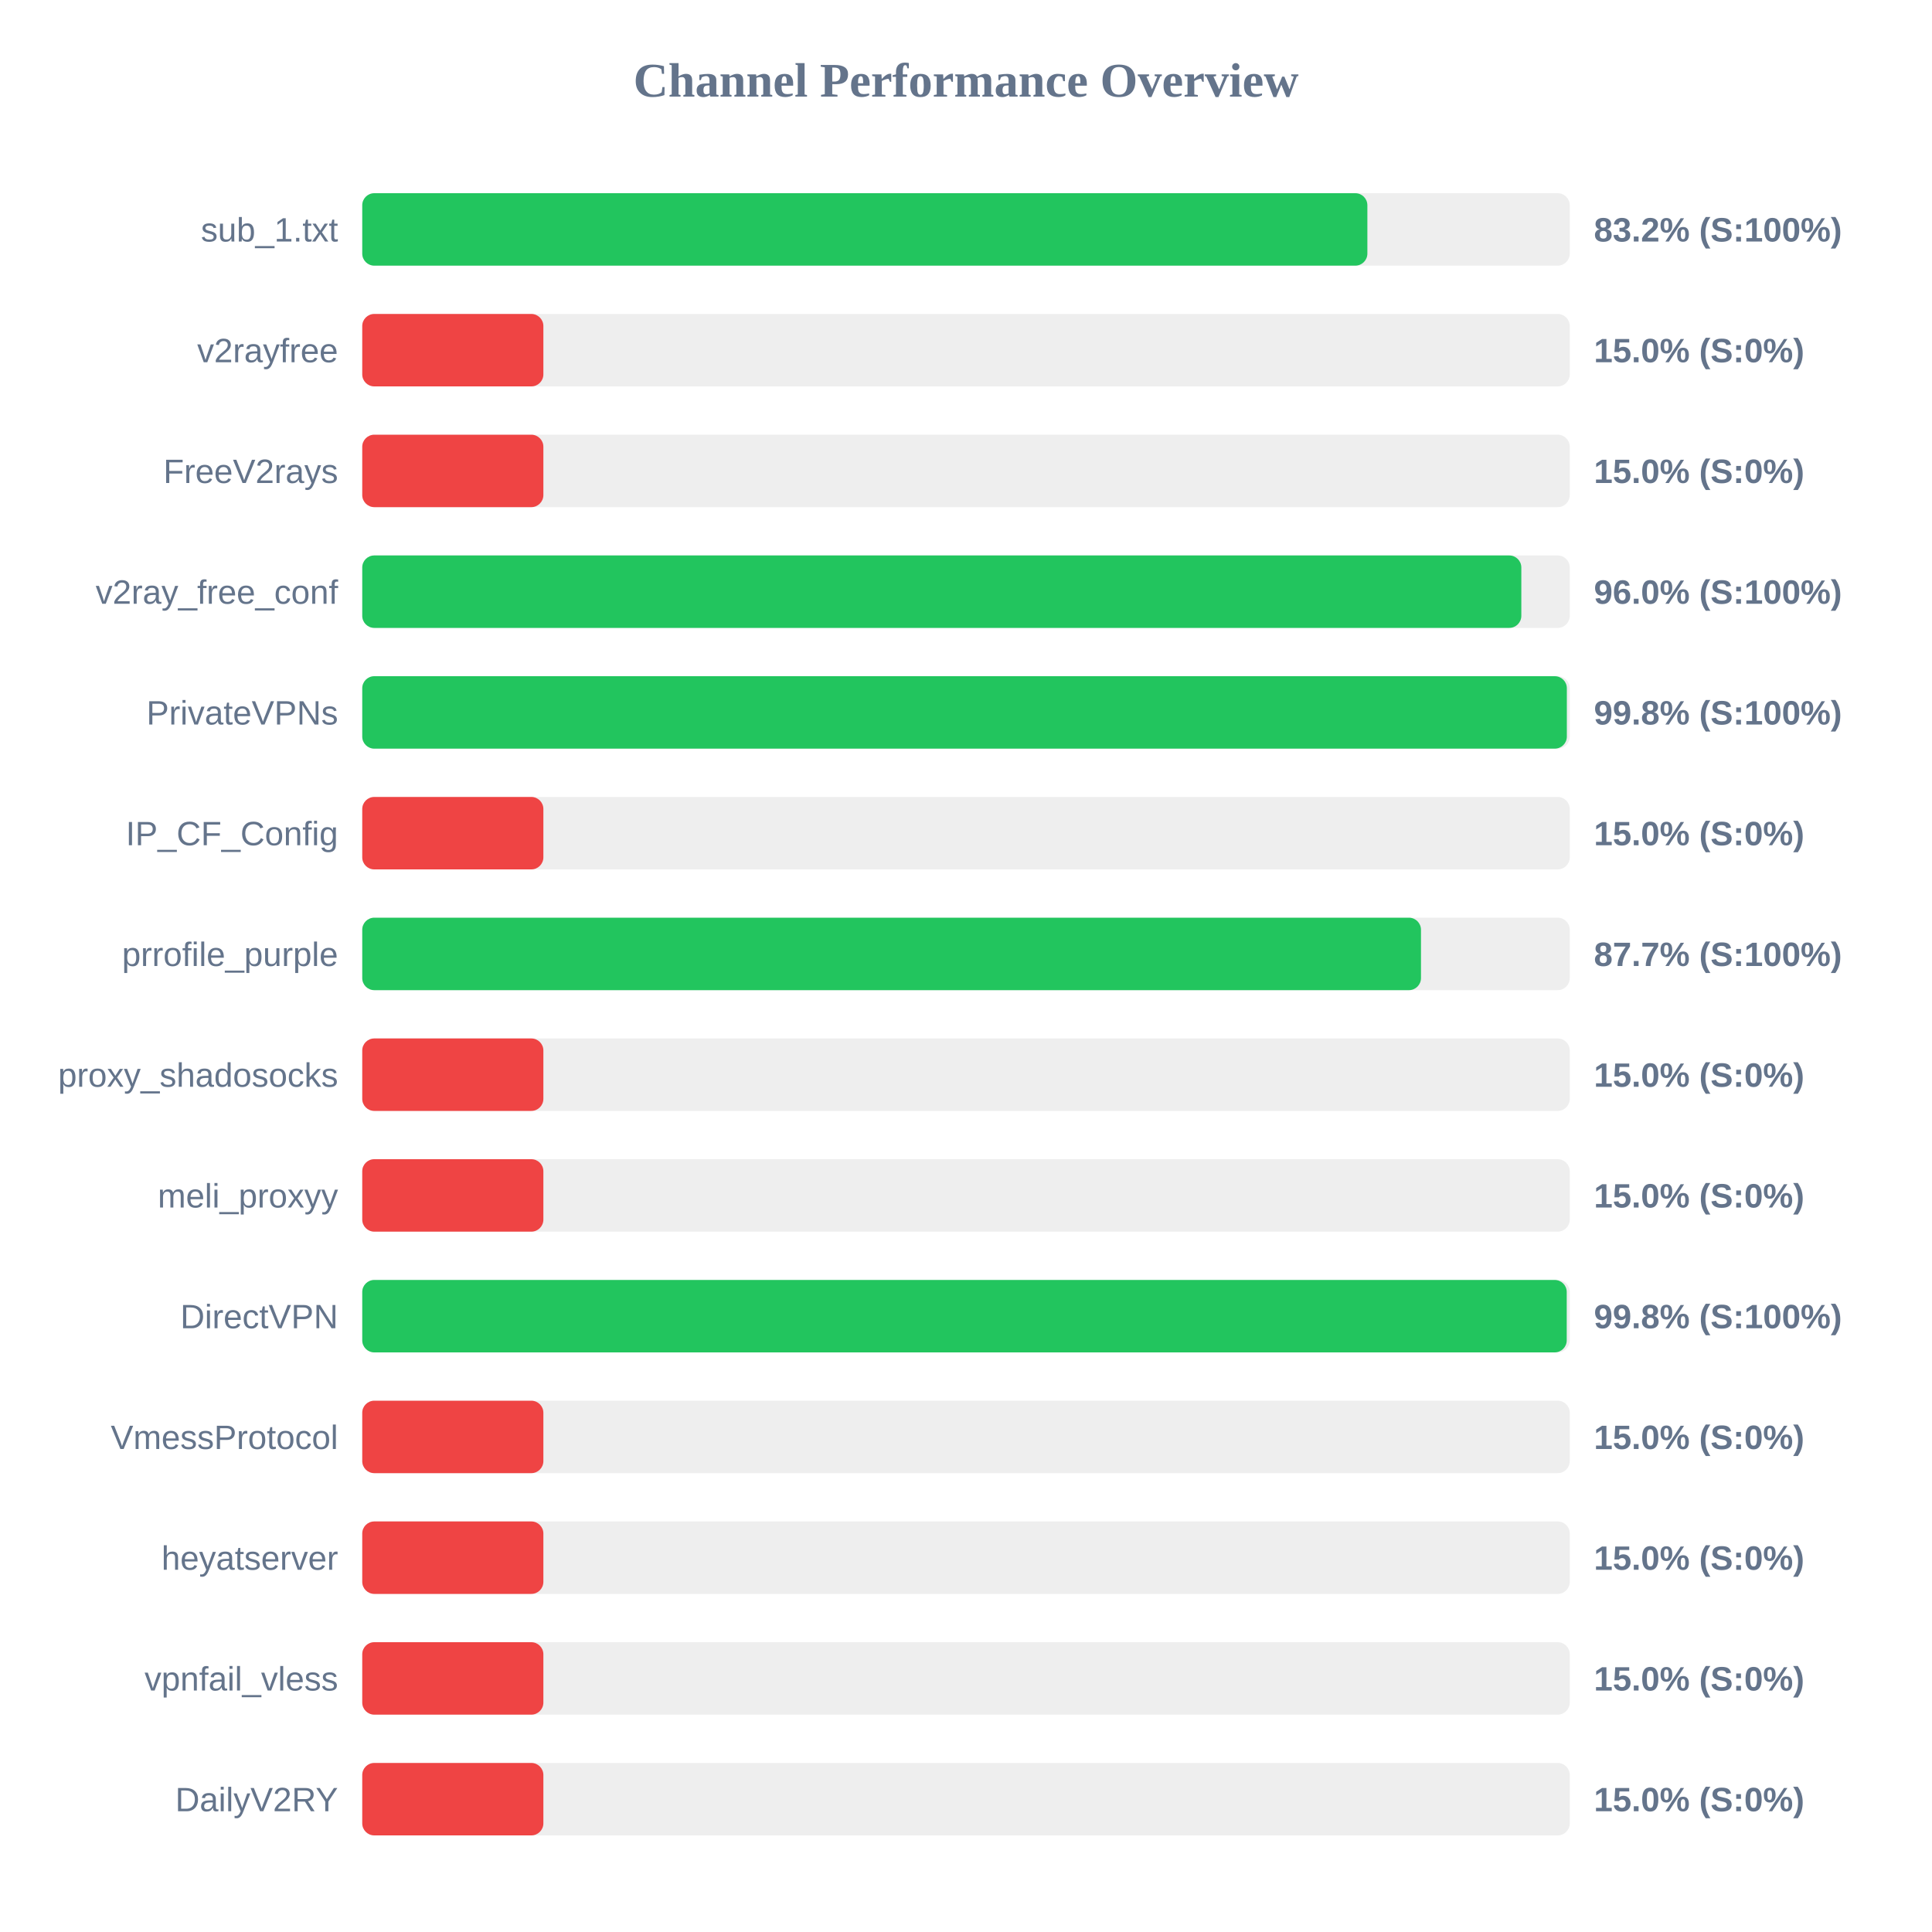
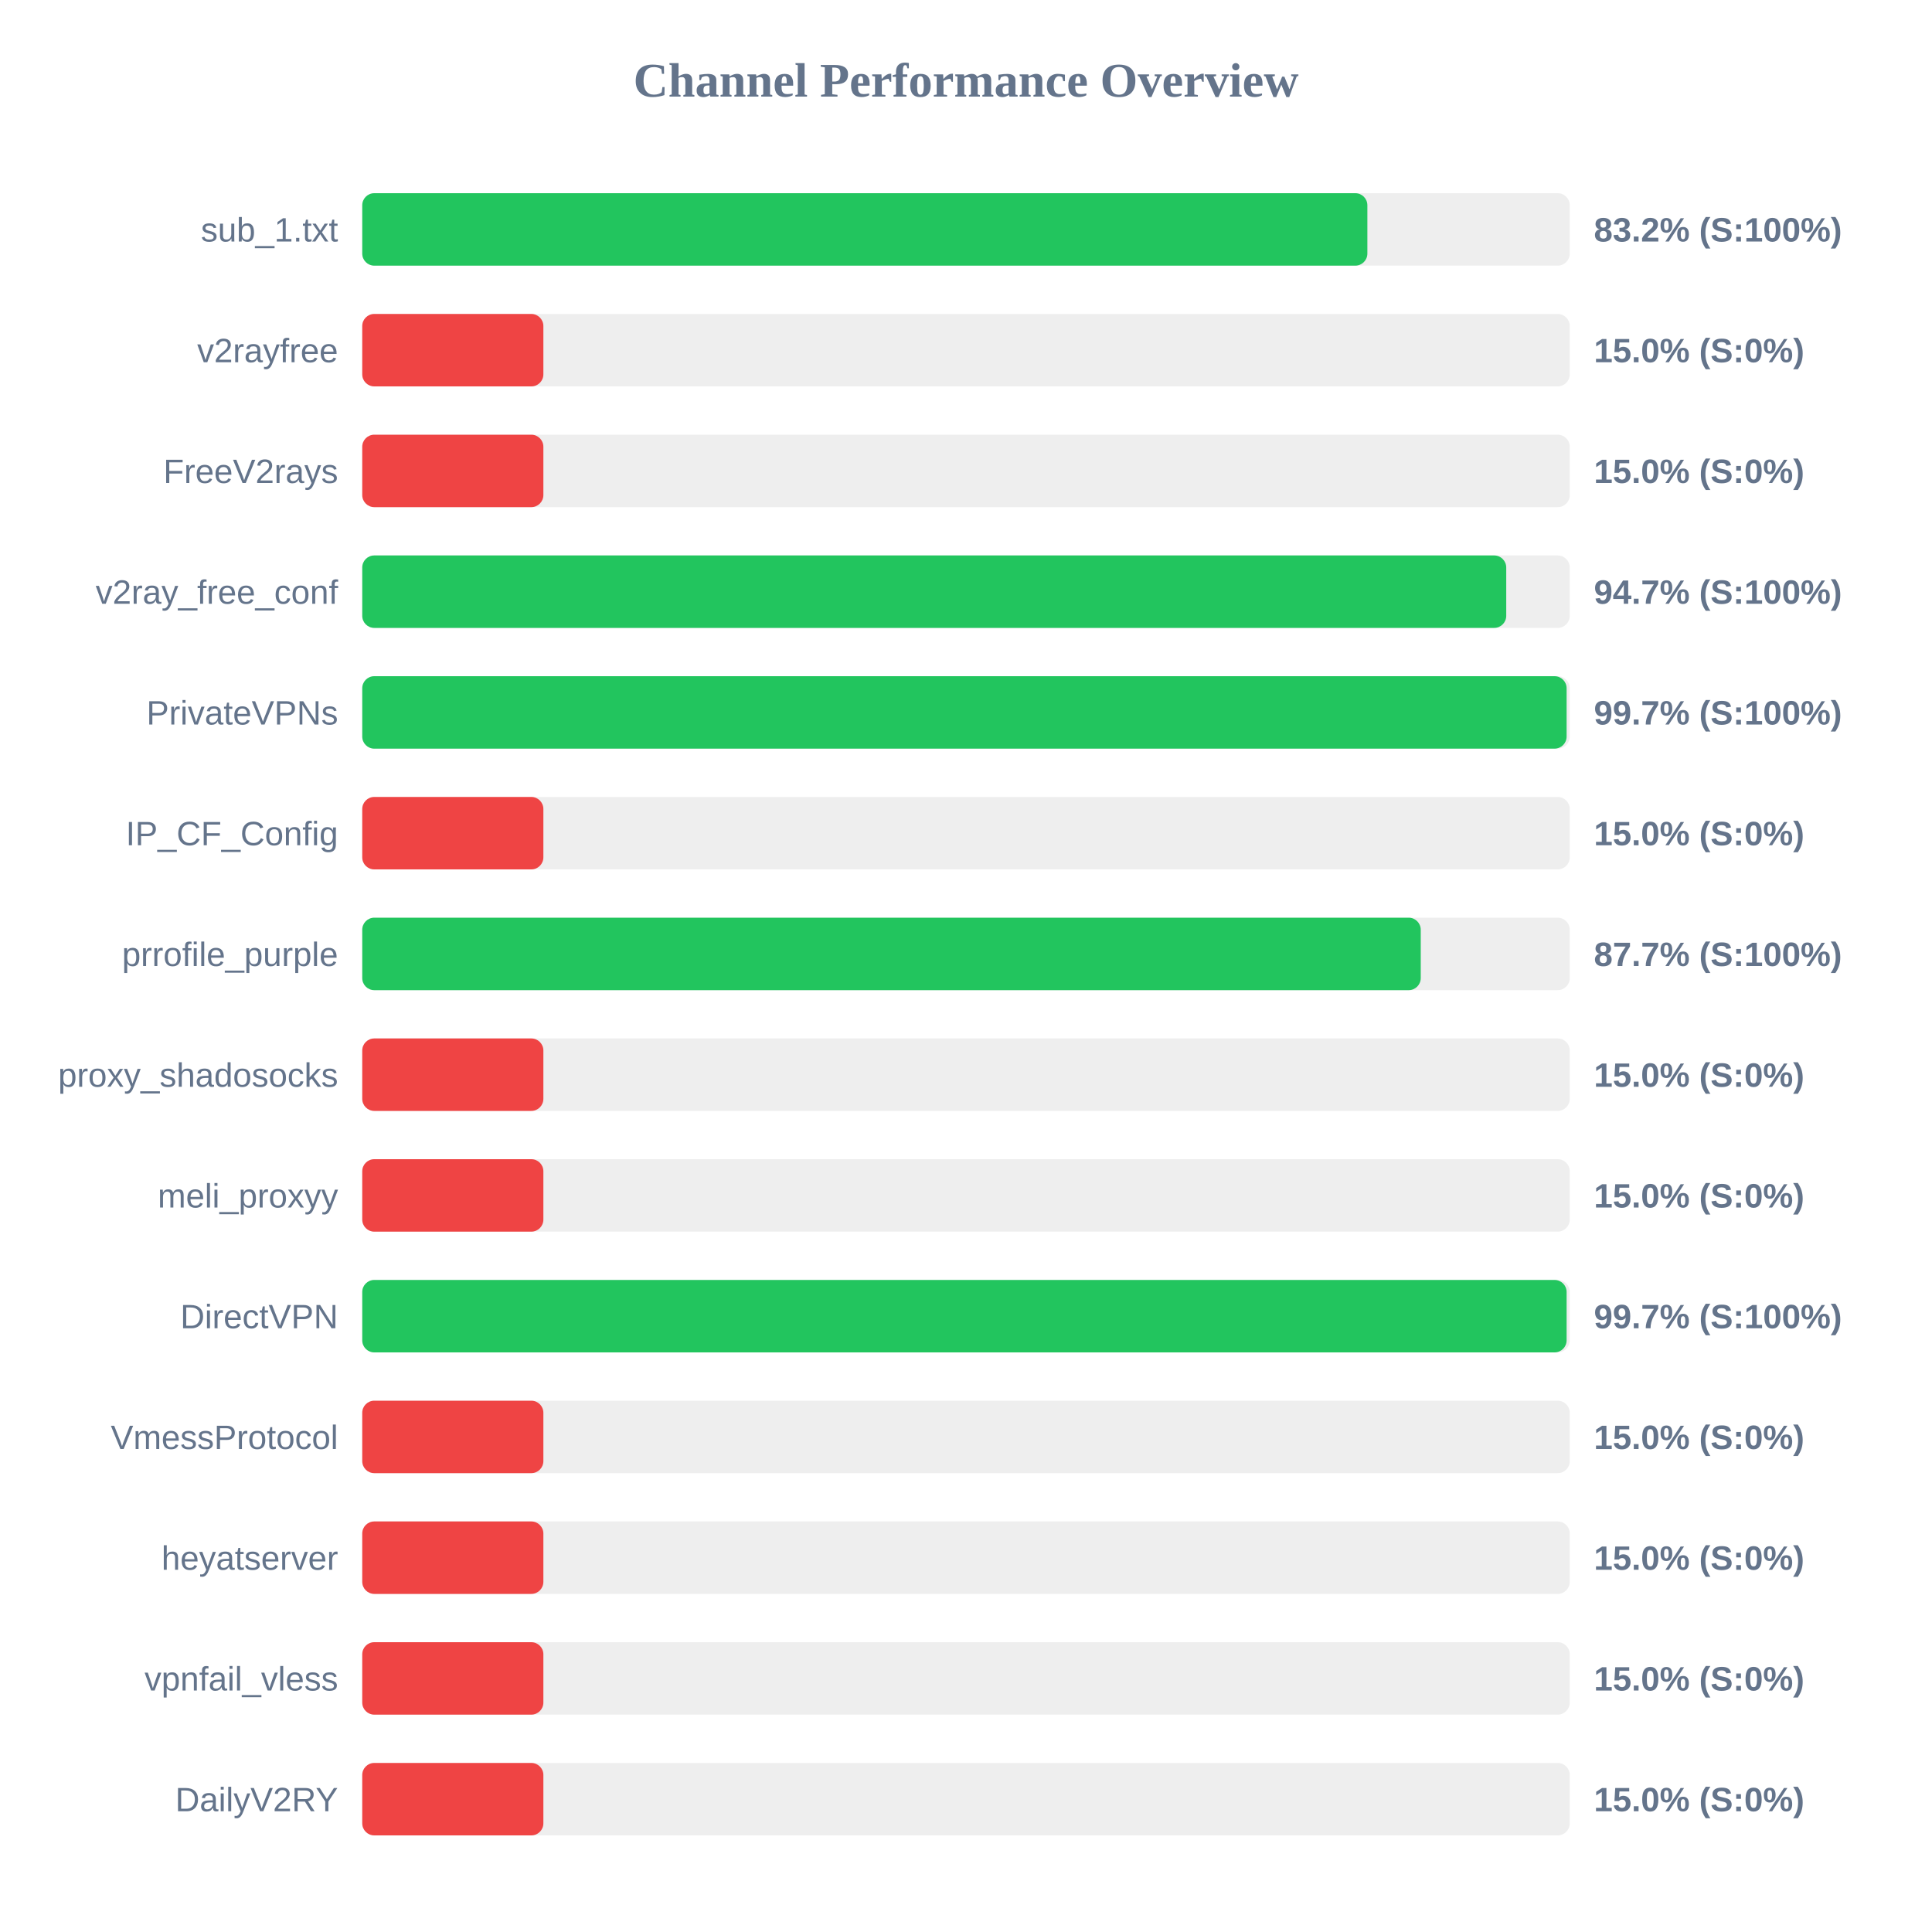
<svg xmlns="http://www.w3.org/2000/svg" width="800" height="800" version="1.1">
  <style>
        .row { font: 14px Arial; fill: #64748b; }
        .score { font: bold 14px Arial; fill: #64748b; }
    </style>
  <text x="400" y="40" text-anchor="middle" font-size="20px" font-weight="bold" fill="#64748b">Channel Performance Overview</text>
  <rect x="150" y="80" width="500" height="30" fill="#eee" rx="5" />
  <rect x="150" y="80" width="416.2" height="30" fill="#22c55e" rx="5" />
  <text x="140" y="100" text-anchor="end" class="row">sub_1.txt</text>
  <text x="660" y="100" text-anchor="start" class="score">83.2% (S:100%)</text>
  <rect x="150" y="130" width="500" height="30" fill="#eee" rx="5" />
  <rect x="150" y="130" width="75.0" height="30" fill="#ef4444" rx="5" />
  <text x="140" y="150" text-anchor="end" class="row">v2rayfree</text>
  <text x="660" y="150" text-anchor="start" class="score">15.0% (S:0%)</text>
  <rect x="150" y="180" width="500" height="30" fill="#eee" rx="5" />
  <rect x="150" y="180" width="75.0" height="30" fill="#ef4444" rx="5" />
  <text x="140" y="200" text-anchor="end" class="row">FreeV2rays</text>
  <text x="660" y="200" text-anchor="start" class="score">15.0% (S:0%)</text>
  <rect x="150" y="230" width="500" height="30" fill="#eee" rx="5" />
-   <rect x="150" y="230" width="479.95" height="30" fill="#22c55e" rx="5" />
+   <rect x="150" y="230" width="473.7" height="30" fill="#22c55e" rx="5" />
  <text x="140" y="250" text-anchor="end" class="row">v2ray_free_conf</text>
-   <text x="660" y="250" text-anchor="start" class="score">96.0% (S:100%)</text>
+   <text x="660" y="250" text-anchor="start" class="score">94.7% (S:100%)</text>
  <rect x="150" y="280" width="500" height="30" fill="#eee" rx="5" />
-   <rect x="150" y="280" width="498.8" height="30" fill="#22c55e" rx="5" />
+   <rect x="150" y="280" width="498.7" height="30" fill="#22c55e" rx="5" />
  <text x="140" y="300" text-anchor="end" class="row">PrivateVPNs</text>
-   <text x="660" y="300" text-anchor="start" class="score">99.8% (S:100%)</text>
+   <text x="660" y="300" text-anchor="start" class="score">99.7% (S:100%)</text>
  <rect x="150" y="330" width="500" height="30" fill="#eee" rx="5" />
  <rect x="150" y="330" width="75.0" height="30" fill="#ef4444" rx="5" />
  <text x="140" y="350" text-anchor="end" class="row">IP_CF_Config</text>
  <text x="660" y="350" text-anchor="start" class="score">15.0% (S:0%)</text>
  <rect x="150" y="380" width="500" height="30" fill="#eee" rx="5" />
-   <rect x="150" y="380" width="438.4" height="30" fill="#22c55e" rx="5" />
+   <rect x="150" y="380" width="438.3" height="30" fill="#22c55e" rx="5" />
  <text x="140" y="400" text-anchor="end" class="row">prrofile_purple</text>
  <text x="660" y="400" text-anchor="start" class="score">87.7% (S:100%)</text>
  <rect x="150" y="430" width="500" height="30" fill="#eee" rx="5" />
  <rect x="150" y="430" width="75.0" height="30" fill="#ef4444" rx="5" />
  <text x="140" y="450" text-anchor="end" class="row">proxy_shadosocks</text>
  <text x="660" y="450" text-anchor="start" class="score">15.0% (S:0%)</text>
  <rect x="150" y="480" width="500" height="30" fill="#eee" rx="5" />
  <rect x="150" y="480" width="75.0" height="30" fill="#ef4444" rx="5" />
  <text x="140" y="500" text-anchor="end" class="row">meli_proxyy</text>
  <text x="660" y="500" text-anchor="start" class="score">15.0% (S:0%)</text>
  <rect x="150" y="530" width="500" height="30" fill="#eee" rx="5" />
-   <rect x="150" y="530" width="498.75" height="30" fill="#22c55e" rx="5" />
+   <rect x="150" y="530" width="498.7" height="30" fill="#22c55e" rx="5" />
  <text x="140" y="550" text-anchor="end" class="row">DirectVPN</text>
-   <text x="660" y="550" text-anchor="start" class="score">99.8% (S:100%)</text>
+   <text x="660" y="550" text-anchor="start" class="score">99.7% (S:100%)</text>
  <rect x="150" y="580" width="500" height="30" fill="#eee" rx="5" />
  <rect x="150" y="580" width="75.0" height="30" fill="#ef4444" rx="5" />
  <text x="140" y="600" text-anchor="end" class="row">VmessProtocol</text>
  <text x="660" y="600" text-anchor="start" class="score">15.0% (S:0%)</text>
  <rect x="150" y="630" width="500" height="30" fill="#eee" rx="5" />
  <rect x="150" y="630" width="75.0" height="30" fill="#ef4444" rx="5" />
  <text x="140" y="650" text-anchor="end" class="row">heyatserver</text>
  <text x="660" y="650" text-anchor="start" class="score">15.0% (S:0%)</text>
  <rect x="150" y="680" width="500" height="30" fill="#eee" rx="5" />
  <rect x="150" y="680" width="75.0" height="30" fill="#ef4444" rx="5" />
  <text x="140" y="700" text-anchor="end" class="row">vpnfail_vless</text>
  <text x="660" y="700" text-anchor="start" class="score">15.0% (S:0%)</text>
  <rect x="150" y="730" width="500" height="30" fill="#eee" rx="5" />
  <rect x="150" y="730" width="75.0" height="30" fill="#ef4444" rx="5" />
  <text x="140" y="750" text-anchor="end" class="row">DailyV2RY</text>
  <text x="660" y="750" text-anchor="start" class="score">15.0% (S:0%)</text>
</svg>
